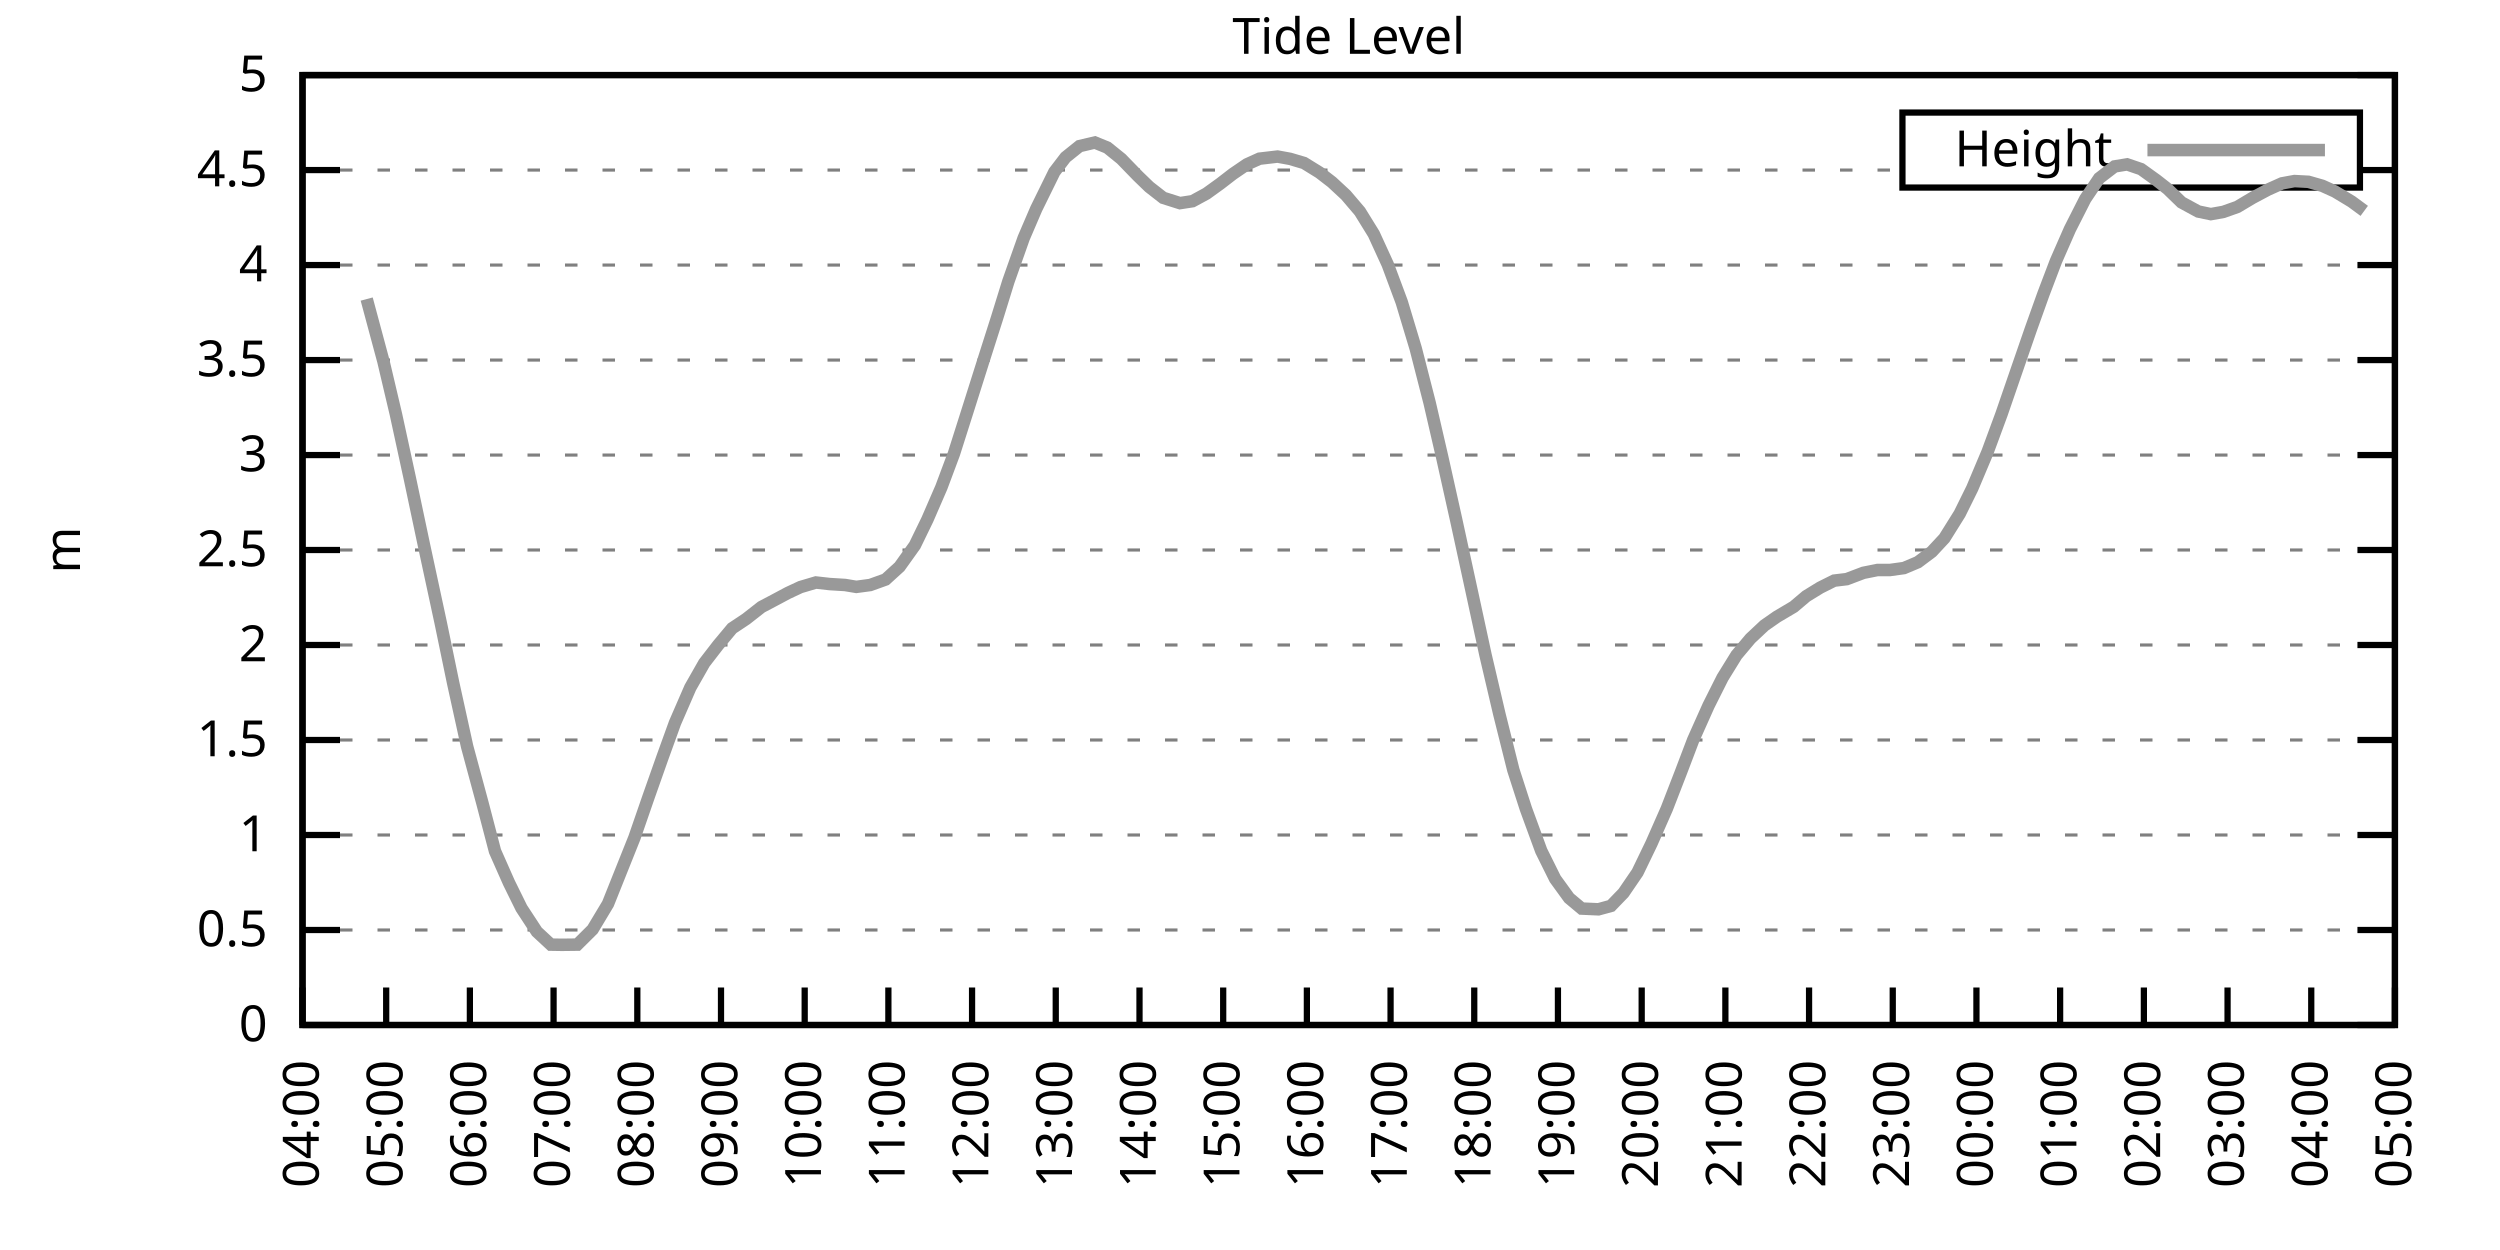
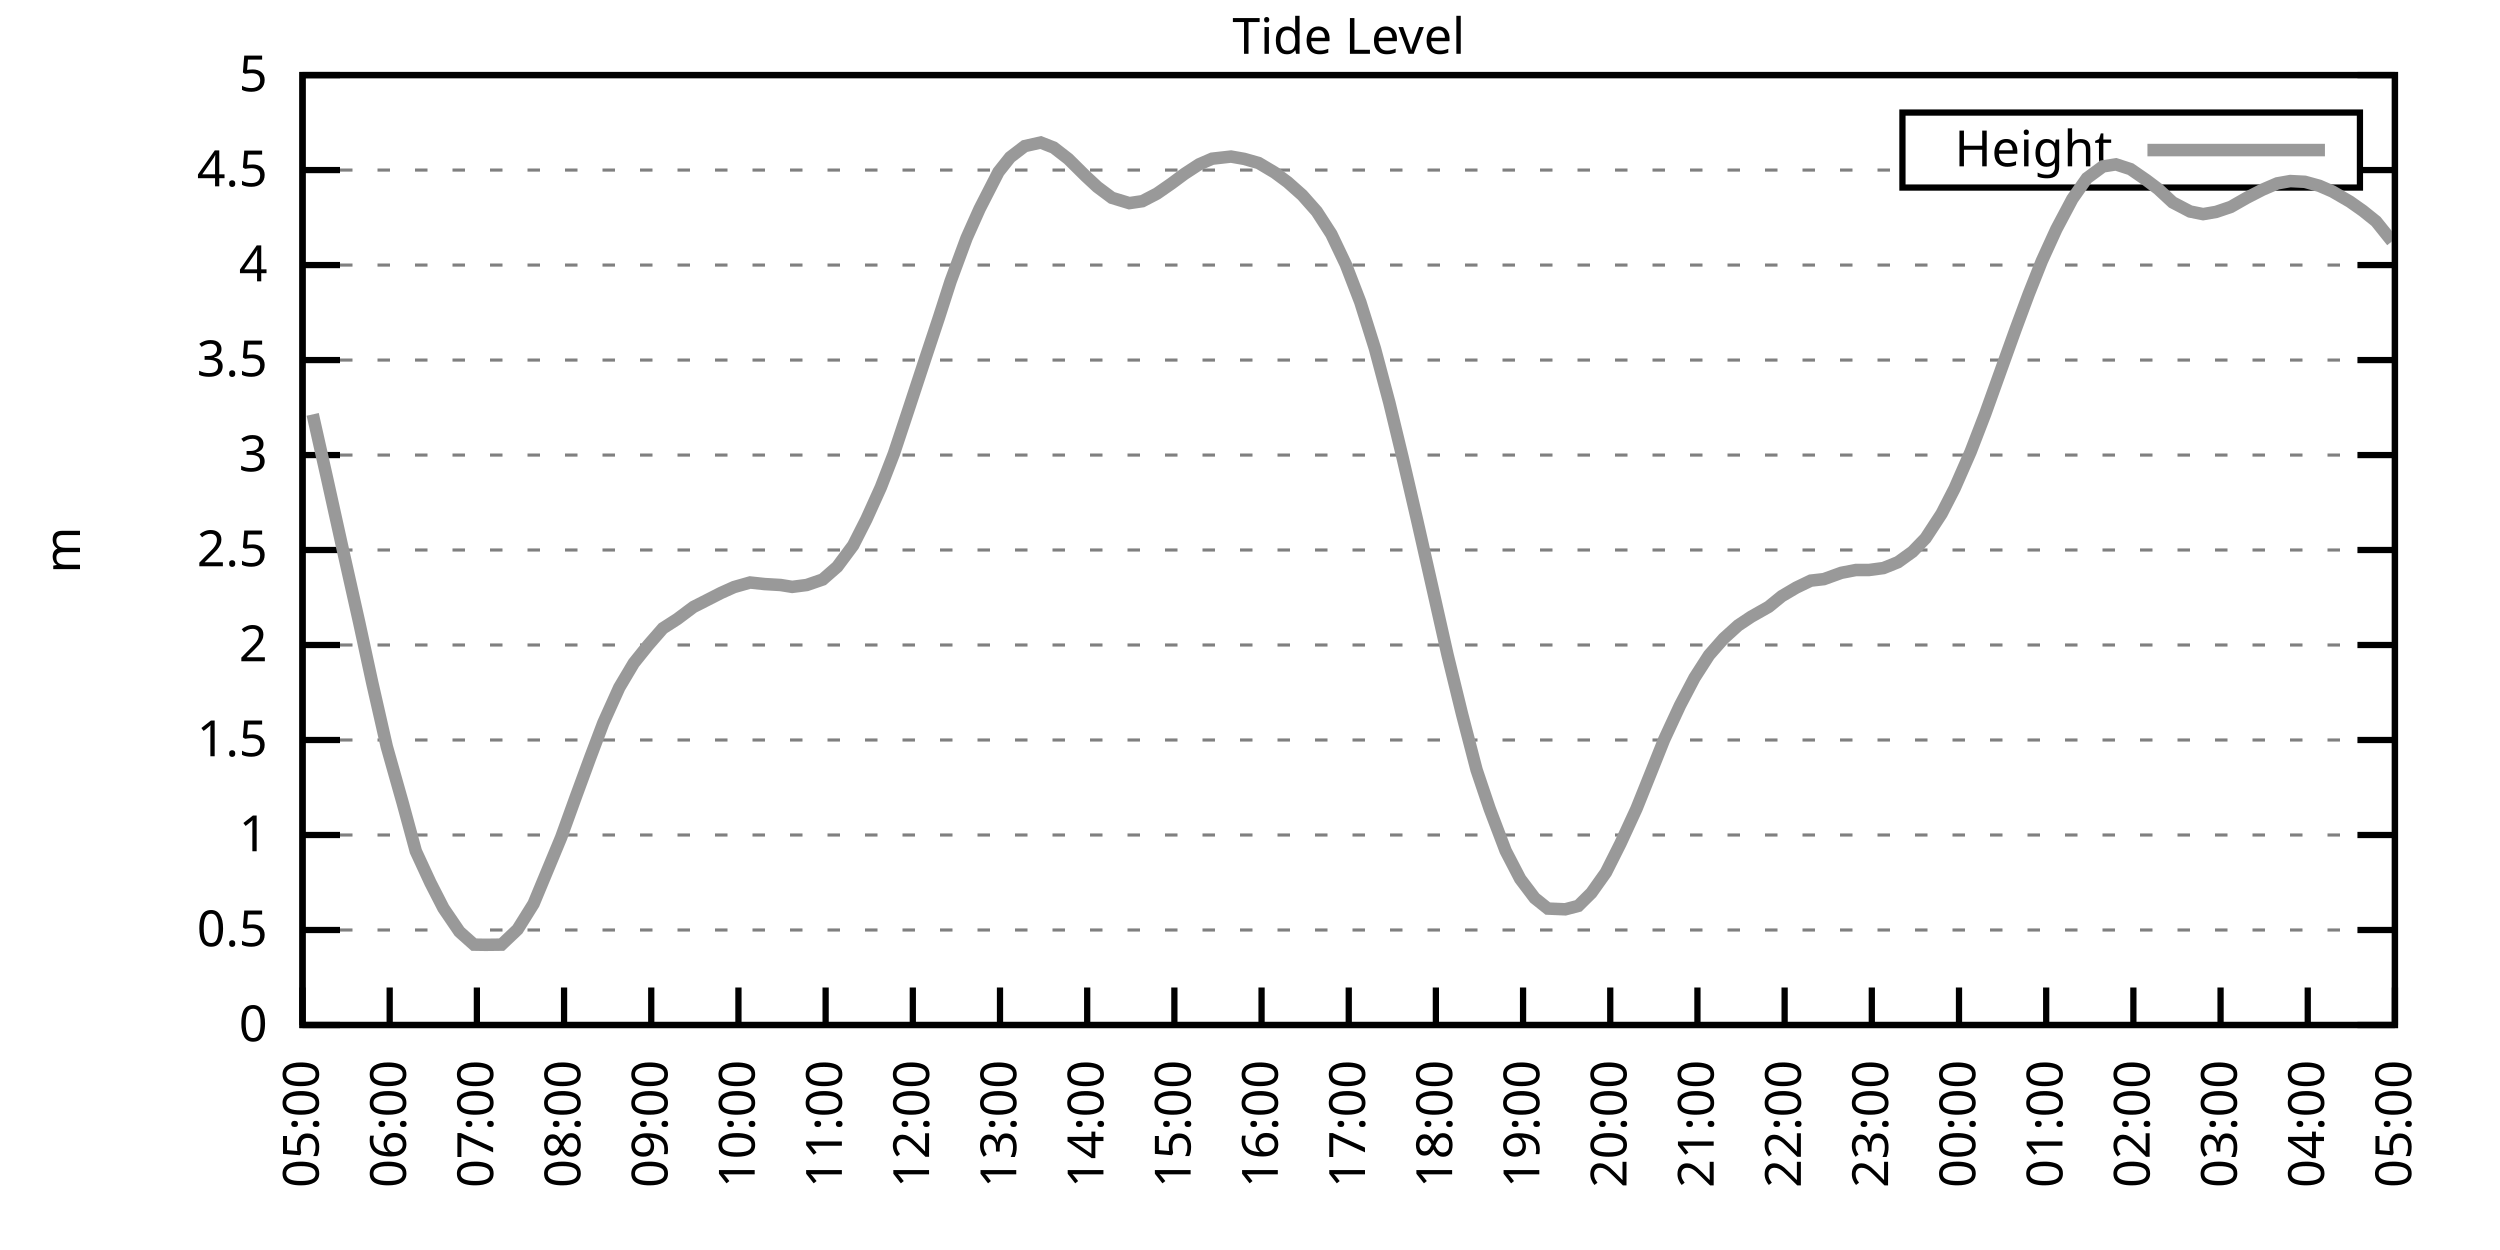
<svg xmlns="http://www.w3.org/2000/svg" xmlns:xlink="http://www.w3.org/1999/xlink" width="400" height="200" viewBox="0 0 400 200">
  <g id="gnuplot_canvas">
    <rect x="0" y="0" width="400" height="200" fill="none" />
    <defs>
      <circle id="gpDot" r="0.5" stroke-width="0.5" stroke="currentColor" />
      <path id="gpPt0" stroke-width="0.333" stroke="currentColor" d="M-1,0 h2 M0,-1 v2" />
      <path id="gpPt1" stroke-width="0.333" stroke="currentColor" d="M-1,-1 L1,1 M1,-1 L-1,1" />
      <path id="gpPt2" stroke-width="0.333" stroke="currentColor" d="M-1,0 L1,0 M0,-1 L0,1 M-1,-1 L1,1 M-1,1 L1,-1" />
      <rect id="gpPt3" stroke-width="0.333" stroke="currentColor" x="-1" y="-1" width="2" height="2" />
      <rect id="gpPt4" stroke-width="0.333" stroke="currentColor" fill="currentColor" x="-1" y="-1" width="2" height="2" />
      <circle id="gpPt5" stroke-width="0.333" stroke="currentColor" cx="0" cy="0" r="1" />
      <use xlink:href="#gpPt5" id="gpPt6" fill="currentColor" stroke="none" />
      <path id="gpPt7" stroke-width="0.333" stroke="currentColor" d="M0,-1.33 L-1.33,0.67 L1.33,0.67 z" />
      <use xlink:href="#gpPt7" id="gpPt8" fill="currentColor" stroke="none" />
      <use xlink:href="#gpPt7" id="gpPt9" stroke="currentColor" transform="rotate(180)" />
      <use xlink:href="#gpPt9" id="gpPt10" fill="currentColor" stroke="none" />
      <use xlink:href="#gpPt3" id="gpPt11" stroke="currentColor" transform="rotate(45)" />
      <use xlink:href="#gpPt11" id="gpPt12" fill="currentColor" stroke="none" />
      <path id="gpPt13" stroke-width="0.333" stroke="currentColor" d="M0,1.330 L1.265,0.411 L0.782,-1.067 L-0.782,-1.076 L-1.265,0.411 z" />
      <use xlink:href="#gpPt13" id="gpPt14" fill="currentColor" stroke="none" />
      <filter id="textbox" filterUnits="objectBoundingBox" x="0" y="0" height="1" width="1">
        <feFlood flood-color="white" flood-opacity="1" result="bgnd" />
        <feComposite in="SourceGraphic" in2="bgnd" operator="atop" />
      </filter>
      <filter id="greybox" filterUnits="objectBoundingBox" x="0" y="0" height="1" width="1">
        <feFlood flood-color="lightgrey" flood-opacity="1" result="grey" />
        <feComposite in="SourceGraphic" in2="grey" operator="atop" />
      </filter>
    </defs>
    <g fill="none" color="white" stroke="currentColor" stroke-width="1.00" stroke-linecap="butt" stroke-linejoin="miter">
</g>
    <g fill="none" color="black" stroke="currentColor" stroke-width="1.00" stroke-linecap="butt" stroke-linejoin="miter">
      <g stroke="none" shape-rendering="crispEdges">
        <polygon fill="rgb(255, 255, 255)" points="48.40,164.00 383.18,164.00 383.18,12.02 48.40,12.02 " />
      </g>
    </g>
    <g fill="none" color="black" stroke="currentColor" stroke-width="1.00" stroke-linecap="butt" stroke-linejoin="miter">
</g>
    <g fill="none" color="black" stroke="black" stroke-width="0.50" stroke-linecap="butt" stroke-linejoin="miter">
</g>
    <g fill="none" color="gray" stroke="currentColor" stroke-width="0.50" stroke-linecap="butt" stroke-linejoin="miter">
      <path stroke="gray" stroke-dasharray="2,4" class="gridline" d="M48.40,164.00 L383.19,164.00  " />
    </g>
    <g fill="none" color="gray" stroke="gray" stroke-width="1.00" stroke-linecap="butt" stroke-linejoin="miter">
</g>
    <g fill="none" color="black" stroke="currentColor" stroke-width="1.00" stroke-linecap="butt" stroke-linejoin="miter">
      <path stroke="black" d="M48.40,164.00 L54.40,164.00 M383.19,164.00 L377.19,164.00  " />
      <g transform="translate(42.80,166.60)" stroke="none" fill="black" font-family="Sans" font-size="8.00" text-anchor="end">
        <text>
          <tspan font-family="Sans"> 0</tspan>
        </text>
      </g>
    </g>
    <g fill="none" color="black" stroke="currentColor" stroke-width="1.00" stroke-linecap="butt" stroke-linejoin="miter">
</g>
    <g fill="none" color="black" stroke="black" stroke-width="0.50" stroke-linecap="butt" stroke-linejoin="miter">
</g>
    <g fill="none" color="gray" stroke="currentColor" stroke-width="0.50" stroke-linecap="butt" stroke-linejoin="miter">
      <path stroke="gray" stroke-dasharray="2,4" class="gridline" d="M48.40,148.80 L383.19,148.80  " />
    </g>
    <g fill="none" color="gray" stroke="gray" stroke-width="1.00" stroke-linecap="butt" stroke-linejoin="miter">
</g>
    <g fill="none" color="black" stroke="currentColor" stroke-width="1.00" stroke-linecap="butt" stroke-linejoin="miter">
      <path stroke="black" d="M48.40,148.80 L54.40,148.80 M383.19,148.80 L377.19,148.80  " />
      <g transform="translate(42.80,151.40)" stroke="none" fill="black" font-family="Sans" font-size="8.00" text-anchor="end">
        <text>
          <tspan font-family="Sans"> 0.5</tspan>
        </text>
      </g>
    </g>
    <g fill="none" color="black" stroke="currentColor" stroke-width="1.00" stroke-linecap="butt" stroke-linejoin="miter">
</g>
    <g fill="none" color="black" stroke="black" stroke-width="0.50" stroke-linecap="butt" stroke-linejoin="miter">
</g>
    <g fill="none" color="gray" stroke="currentColor" stroke-width="0.50" stroke-linecap="butt" stroke-linejoin="miter">
      <path stroke="gray" stroke-dasharray="2,4" class="gridline" d="M48.40,133.60 L383.19,133.60  " />
    </g>
    <g fill="none" color="gray" stroke="gray" stroke-width="1.00" stroke-linecap="butt" stroke-linejoin="miter">
</g>
    <g fill="none" color="black" stroke="currentColor" stroke-width="1.00" stroke-linecap="butt" stroke-linejoin="miter">
      <path stroke="black" d="M48.40,133.60 L54.40,133.60 M383.19,133.60 L377.19,133.60  " />
      <g transform="translate(42.80,136.20)" stroke="none" fill="black" font-family="Sans" font-size="8.00" text-anchor="end">
        <text>
          <tspan font-family="Sans"> 1</tspan>
        </text>
      </g>
    </g>
    <g fill="none" color="black" stroke="currentColor" stroke-width="1.00" stroke-linecap="butt" stroke-linejoin="miter">
</g>
    <g fill="none" color="black" stroke="black" stroke-width="0.50" stroke-linecap="butt" stroke-linejoin="miter">
</g>
    <g fill="none" color="gray" stroke="currentColor" stroke-width="0.50" stroke-linecap="butt" stroke-linejoin="miter">
      <path stroke="gray" stroke-dasharray="2,4" class="gridline" d="M48.40,118.40 L383.19,118.40  " />
    </g>
    <g fill="none" color="gray" stroke="gray" stroke-width="1.00" stroke-linecap="butt" stroke-linejoin="miter">
</g>
    <g fill="none" color="black" stroke="currentColor" stroke-width="1.00" stroke-linecap="butt" stroke-linejoin="miter">
      <path stroke="black" d="M48.40,118.40 L54.40,118.40 M383.19,118.40 L377.19,118.40  " />
      <g transform="translate(42.80,121.00)" stroke="none" fill="black" font-family="Sans" font-size="8.00" text-anchor="end">
        <text>
          <tspan font-family="Sans"> 1.5</tspan>
        </text>
      </g>
    </g>
    <g fill="none" color="black" stroke="currentColor" stroke-width="1.00" stroke-linecap="butt" stroke-linejoin="miter">
</g>
    <g fill="none" color="black" stroke="black" stroke-width="0.50" stroke-linecap="butt" stroke-linejoin="miter">
</g>
    <g fill="none" color="gray" stroke="currentColor" stroke-width="0.50" stroke-linecap="butt" stroke-linejoin="miter">
      <path stroke="gray" stroke-dasharray="2,4" class="gridline" d="M48.40,103.20 L383.19,103.20  " />
    </g>
    <g fill="none" color="gray" stroke="gray" stroke-width="1.00" stroke-linecap="butt" stroke-linejoin="miter">
</g>
    <g fill="none" color="black" stroke="currentColor" stroke-width="1.00" stroke-linecap="butt" stroke-linejoin="miter">
      <path stroke="black" d="M48.40,103.20 L54.40,103.20 M383.19,103.20 L377.19,103.20  " />
      <g transform="translate(42.80,105.80)" stroke="none" fill="black" font-family="Sans" font-size="8.00" text-anchor="end">
        <text>
          <tspan font-family="Sans"> 2</tspan>
        </text>
      </g>
    </g>
    <g fill="none" color="black" stroke="currentColor" stroke-width="1.00" stroke-linecap="butt" stroke-linejoin="miter">
</g>
    <g fill="none" color="black" stroke="black" stroke-width="0.50" stroke-linecap="butt" stroke-linejoin="miter">
</g>
    <g fill="none" color="gray" stroke="currentColor" stroke-width="0.50" stroke-linecap="butt" stroke-linejoin="miter">
      <path stroke="gray" stroke-dasharray="2,4" class="gridline" d="M48.40,88.00 L383.19,88.00  " />
    </g>
    <g fill="none" color="gray" stroke="gray" stroke-width="1.00" stroke-linecap="butt" stroke-linejoin="miter">
</g>
    <g fill="none" color="black" stroke="currentColor" stroke-width="1.00" stroke-linecap="butt" stroke-linejoin="miter">
      <path stroke="black" d="M48.40,88.00 L54.40,88.00 M383.19,88.00 L377.19,88.00  " />
      <g transform="translate(42.80,90.60)" stroke="none" fill="black" font-family="Sans" font-size="8.00" text-anchor="end">
        <text>
          <tspan font-family="Sans"> 2.5</tspan>
        </text>
      </g>
    </g>
    <g fill="none" color="black" stroke="currentColor" stroke-width="1.00" stroke-linecap="butt" stroke-linejoin="miter">
</g>
    <g fill="none" color="black" stroke="black" stroke-width="0.50" stroke-linecap="butt" stroke-linejoin="miter">
</g>
    <g fill="none" color="gray" stroke="currentColor" stroke-width="0.50" stroke-linecap="butt" stroke-linejoin="miter">
      <path stroke="gray" stroke-dasharray="2,4" class="gridline" d="M48.40,72.81 L383.19,72.81  " />
    </g>
    <g fill="none" color="gray" stroke="gray" stroke-width="1.00" stroke-linecap="butt" stroke-linejoin="miter">
</g>
    <g fill="none" color="black" stroke="currentColor" stroke-width="1.00" stroke-linecap="butt" stroke-linejoin="miter">
      <path stroke="black" d="M48.40,72.81 L54.40,72.81 M383.19,72.81 L377.19,72.81  " />
      <g transform="translate(42.80,75.41)" stroke="none" fill="black" font-family="Sans" font-size="8.00" text-anchor="end">
        <text>
          <tspan font-family="Sans"> 3</tspan>
        </text>
      </g>
    </g>
    <g fill="none" color="black" stroke="currentColor" stroke-width="1.00" stroke-linecap="butt" stroke-linejoin="miter">
</g>
    <g fill="none" color="black" stroke="black" stroke-width="0.50" stroke-linecap="butt" stroke-linejoin="miter">
</g>
    <g fill="none" color="gray" stroke="currentColor" stroke-width="0.50" stroke-linecap="butt" stroke-linejoin="miter">
      <path stroke="gray" stroke-dasharray="2,4" class="gridline" d="M48.40,57.61 L383.19,57.61  " />
    </g>
    <g fill="none" color="gray" stroke="gray" stroke-width="1.00" stroke-linecap="butt" stroke-linejoin="miter">
</g>
    <g fill="none" color="black" stroke="currentColor" stroke-width="1.00" stroke-linecap="butt" stroke-linejoin="miter">
      <path stroke="black" d="M48.40,57.61 L54.40,57.61 M383.19,57.61 L377.19,57.61  " />
      <g transform="translate(42.80,60.21)" stroke="none" fill="black" font-family="Sans" font-size="8.00" text-anchor="end">
        <text>
          <tspan font-family="Sans"> 3.5</tspan>
        </text>
      </g>
    </g>
    <g fill="none" color="black" stroke="currentColor" stroke-width="1.00" stroke-linecap="butt" stroke-linejoin="miter">
</g>
    <g fill="none" color="black" stroke="black" stroke-width="0.50" stroke-linecap="butt" stroke-linejoin="miter">
</g>
    <g fill="none" color="gray" stroke="currentColor" stroke-width="0.50" stroke-linecap="butt" stroke-linejoin="miter">
      <path stroke="gray" stroke-dasharray="2,4" class="gridline" d="M48.40,42.41 L383.19,42.41  " />
    </g>
    <g fill="none" color="gray" stroke="gray" stroke-width="1.00" stroke-linecap="butt" stroke-linejoin="miter">
</g>
    <g fill="none" color="black" stroke="currentColor" stroke-width="1.00" stroke-linecap="butt" stroke-linejoin="miter">
      <path stroke="black" d="M48.40,42.41 L54.40,42.41 M383.19,42.41 L377.19,42.41  " />
      <g transform="translate(42.80,45.01)" stroke="none" fill="black" font-family="Sans" font-size="8.00" text-anchor="end">
        <text>
          <tspan font-family="Sans"> 4</tspan>
        </text>
      </g>
    </g>
    <g fill="none" color="black" stroke="currentColor" stroke-width="1.00" stroke-linecap="butt" stroke-linejoin="miter">
</g>
    <g fill="none" color="black" stroke="black" stroke-width="0.50" stroke-linecap="butt" stroke-linejoin="miter">
</g>
    <g fill="none" color="gray" stroke="currentColor" stroke-width="0.50" stroke-linecap="butt" stroke-linejoin="miter">
      <path stroke="gray" stroke-dasharray="2,4" class="gridline" d="M48.40,27.21 L304.39,27.21 M377.59,27.21 L383.19,27.21  " />
    </g>
    <g fill="none" color="gray" stroke="gray" stroke-width="1.00" stroke-linecap="butt" stroke-linejoin="miter">
</g>
    <g fill="none" color="black" stroke="currentColor" stroke-width="1.00" stroke-linecap="butt" stroke-linejoin="miter">
      <path stroke="black" d="M48.40,27.21 L54.40,27.21 M383.19,27.21 L377.19,27.21  " />
      <g transform="translate(42.80,29.81)" stroke="none" fill="black" font-family="Sans" font-size="8.00" text-anchor="end">
        <text>
          <tspan font-family="Sans"> 4.5</tspan>
        </text>
      </g>
    </g>
    <g fill="none" color="black" stroke="currentColor" stroke-width="1.00" stroke-linecap="butt" stroke-linejoin="miter">
</g>
    <g fill="none" color="black" stroke="black" stroke-width="0.50" stroke-linecap="butt" stroke-linejoin="miter">
</g>
    <g fill="none" color="gray" stroke="currentColor" stroke-width="0.50" stroke-linecap="butt" stroke-linejoin="miter">
      <path stroke="gray" stroke-dasharray="2,4" class="gridline" d="M48.40,12.01 L383.19,12.01  " />
    </g>
    <g fill="none" color="gray" stroke="gray" stroke-width="1.00" stroke-linecap="butt" stroke-linejoin="miter">
</g>
    <g fill="none" color="black" stroke="currentColor" stroke-width="1.00" stroke-linecap="butt" stroke-linejoin="miter">
      <path stroke="black" d="M48.40,12.01 L54.40,12.01 M383.19,12.01 L377.19,12.01  " />
      <g transform="translate(42.80,14.61)" stroke="none" fill="black" font-family="Sans" font-size="8.00" text-anchor="end">
        <text>
          <tspan font-family="Sans"> 5</tspan>
        </text>
      </g>
    </g>
    <g fill="none" color="black" stroke="currentColor" stroke-width="1.00" stroke-linecap="butt" stroke-linejoin="miter">
      <path stroke="black" d="M48.40,164.00 L48.40,158.00  " />
      <g transform="translate(51.00,169.60) rotate(270.00)" stroke="none" fill="black" font-family="Sans" font-size="8.00" text-anchor="end">
        <text>
-           <tspan font-family="Sans">04:00</tspan>
-         </text>
-       </g>
-     </g>
-     <g fill="none" color="black" stroke="currentColor" stroke-width="1.00" stroke-linecap="butt" stroke-linejoin="miter">
-       <path stroke="black" d="M61.79,164.00 L61.79,158.00  " />
-       <g transform="translate(64.39,169.60) rotate(270.00)" stroke="none" fill="black" font-family="Sans" font-size="8.00" text-anchor="end">
-         <text>
          <tspan font-family="Sans">05:00</tspan>
        </text>
      </g>
    </g>
    <g fill="none" color="black" stroke="currentColor" stroke-width="1.00" stroke-linecap="butt" stroke-linejoin="miter">
-       <path stroke="black" d="M75.18,164.00 L75.18,158.00  " />
-       <g transform="translate(77.78,169.60) rotate(270.00)" stroke="none" fill="black" font-family="Sans" font-size="8.00" text-anchor="end">
+       <path stroke="black" d="M62.35,164.00 L62.35,158.00  " />
+       <g transform="translate(64.95,169.60) rotate(270.00)" stroke="none" fill="black" font-family="Sans" font-size="8.00" text-anchor="end">
        <text>
          <tspan font-family="Sans">06:00</tspan>
        </text>
      </g>
    </g>
    <g fill="none" color="black" stroke="currentColor" stroke-width="1.00" stroke-linecap="butt" stroke-linejoin="miter">
-       <path stroke="black" d="M88.57,164.00 L88.57,158.00  " />
-       <g transform="translate(91.17,169.60) rotate(270.00)" stroke="none" fill="black" font-family="Sans" font-size="8.00" text-anchor="end">
+       <path stroke="black" d="M76.30,164.00 L76.30,158.00  " />
+       <g transform="translate(78.90,169.60) rotate(270.00)" stroke="none" fill="black" font-family="Sans" font-size="8.00" text-anchor="end">
        <text>
          <tspan font-family="Sans">07:00</tspan>
        </text>
      </g>
    </g>
    <g fill="none" color="black" stroke="currentColor" stroke-width="1.00" stroke-linecap="butt" stroke-linejoin="miter">
-       <path stroke="black" d="M101.97,164.00 L101.97,158.00  " />
-       <g transform="translate(104.57,169.60) rotate(270.00)" stroke="none" fill="black" font-family="Sans" font-size="8.00" text-anchor="end">
+       <path stroke="black" d="M90.25,164.00 L90.25,158.00  " />
+       <g transform="translate(92.85,169.60) rotate(270.00)" stroke="none" fill="black" font-family="Sans" font-size="8.00" text-anchor="end">
        <text>
          <tspan font-family="Sans">08:00</tspan>
        </text>
      </g>
    </g>
    <g fill="none" color="black" stroke="currentColor" stroke-width="1.00" stroke-linecap="butt" stroke-linejoin="miter">
-       <path stroke="black" d="M115.36,164.00 L115.36,158.00  " />
-       <g transform="translate(117.96,169.60) rotate(270.00)" stroke="none" fill="black" font-family="Sans" font-size="8.00" text-anchor="end">
+       <path stroke="black" d="M104.20,164.00 L104.20,158.00  " />
+       <g transform="translate(106.80,169.60) rotate(270.00)" stroke="none" fill="black" font-family="Sans" font-size="8.00" text-anchor="end">
        <text>
          <tspan font-family="Sans">09:00</tspan>
        </text>
      </g>
    </g>
    <g fill="none" color="black" stroke="currentColor" stroke-width="1.00" stroke-linecap="butt" stroke-linejoin="miter">
-       <path stroke="black" d="M128.75,164.00 L128.75,158.00  " />
-       <g transform="translate(131.35,169.60) rotate(270.00)" stroke="none" fill="black" font-family="Sans" font-size="8.00" text-anchor="end">
+       <path stroke="black" d="M118.15,164.00 L118.15,158.00  " />
+       <g transform="translate(120.75,169.60) rotate(270.00)" stroke="none" fill="black" font-family="Sans" font-size="8.00" text-anchor="end">
        <text>
          <tspan font-family="Sans">10:00</tspan>
        </text>
      </g>
    </g>
    <g fill="none" color="black" stroke="currentColor" stroke-width="1.00" stroke-linecap="butt" stroke-linejoin="miter">
-       <path stroke="black" d="M142.14,164.00 L142.14,158.00  " />
-       <g transform="translate(144.74,169.60) rotate(270.00)" stroke="none" fill="black" font-family="Sans" font-size="8.00" text-anchor="end">
+       <path stroke="black" d="M132.10,164.00 L132.10,158.00  " />
+       <g transform="translate(134.70,169.60) rotate(270.00)" stroke="none" fill="black" font-family="Sans" font-size="8.00" text-anchor="end">
        <text>
          <tspan font-family="Sans">11:00</tspan>
        </text>
      </g>
    </g>
    <g fill="none" color="black" stroke="currentColor" stroke-width="1.00" stroke-linecap="butt" stroke-linejoin="miter">
-       <path stroke="black" d="M155.53,164.00 L155.53,158.00  " />
-       <g transform="translate(158.13,169.60) rotate(270.00)" stroke="none" fill="black" font-family="Sans" font-size="8.00" text-anchor="end">
+       <path stroke="black" d="M146.05,164.00 L146.05,158.00  " />
+       <g transform="translate(148.65,169.60) rotate(270.00)" stroke="none" fill="black" font-family="Sans" font-size="8.00" text-anchor="end">
        <text>
          <tspan font-family="Sans">12:00</tspan>
        </text>
      </g>
    </g>
    <g fill="none" color="black" stroke="currentColor" stroke-width="1.00" stroke-linecap="butt" stroke-linejoin="miter">
-       <path stroke="black" d="M168.92,164.00 L168.92,158.00  " />
-       <g transform="translate(171.52,169.60) rotate(270.00)" stroke="none" fill="black" font-family="Sans" font-size="8.00" text-anchor="end">
+       <path stroke="black" d="M160.00,164.00 L160.00,158.00  " />
+       <g transform="translate(162.60,169.60) rotate(270.00)" stroke="none" fill="black" font-family="Sans" font-size="8.00" text-anchor="end">
        <text>
          <tspan font-family="Sans">13:00</tspan>
        </text>
      </g>
    </g>
    <g fill="none" color="black" stroke="currentColor" stroke-width="1.00" stroke-linecap="butt" stroke-linejoin="miter">
-       <path stroke="black" d="M182.32,164.00 L182.32,158.00  " />
-       <g transform="translate(184.92,169.60) rotate(270.00)" stroke="none" fill="black" font-family="Sans" font-size="8.00" text-anchor="end">
+       <path stroke="black" d="M173.95,164.00 L173.95,158.00  " />
+       <g transform="translate(176.55,169.60) rotate(270.00)" stroke="none" fill="black" font-family="Sans" font-size="8.00" text-anchor="end">
        <text>
          <tspan font-family="Sans">14:00</tspan>
        </text>
      </g>
    </g>
    <g fill="none" color="black" stroke="currentColor" stroke-width="1.00" stroke-linecap="butt" stroke-linejoin="miter">
-       <path stroke="black" d="M195.71,164.00 L195.71,158.00  " />
-       <g transform="translate(198.31,169.60) rotate(270.00)" stroke="none" fill="black" font-family="Sans" font-size="8.00" text-anchor="end">
+       <path stroke="black" d="M187.90,164.00 L187.90,158.00  " />
+       <g transform="translate(190.50,169.60) rotate(270.00)" stroke="none" fill="black" font-family="Sans" font-size="8.00" text-anchor="end">
        <text>
          <tspan font-family="Sans">15:00</tspan>
        </text>
      </g>
    </g>
    <g fill="none" color="black" stroke="currentColor" stroke-width="1.00" stroke-linecap="butt" stroke-linejoin="miter">
-       <path stroke="black" d="M209.10,164.00 L209.10,158.00  " />
-       <g transform="translate(211.70,169.60) rotate(270.00)" stroke="none" fill="black" font-family="Sans" font-size="8.00" text-anchor="end">
+       <path stroke="black" d="M201.85,164.00 L201.85,158.00  " />
+       <g transform="translate(204.45,169.60) rotate(270.00)" stroke="none" fill="black" font-family="Sans" font-size="8.00" text-anchor="end">
        <text>
          <tspan font-family="Sans">16:00</tspan>
        </text>
      </g>
    </g>
    <g fill="none" color="black" stroke="currentColor" stroke-width="1.00" stroke-linecap="butt" stroke-linejoin="miter">
-       <path stroke="black" d="M222.49,164.00 L222.49,158.00  " />
-       <g transform="translate(225.09,169.60) rotate(270.00)" stroke="none" fill="black" font-family="Sans" font-size="8.00" text-anchor="end">
+       <path stroke="black" d="M215.80,164.00 L215.80,158.00  " />
+       <g transform="translate(218.40,169.60) rotate(270.00)" stroke="none" fill="black" font-family="Sans" font-size="8.00" text-anchor="end">
        <text>
          <tspan font-family="Sans">17:00</tspan>
        </text>
      </g>
    </g>
    <g fill="none" color="black" stroke="currentColor" stroke-width="1.00" stroke-linecap="butt" stroke-linejoin="miter">
-       <path stroke="black" d="M235.88,164.00 L235.88,158.00  " />
-       <g transform="translate(238.48,169.60) rotate(270.00)" stroke="none" fill="black" font-family="Sans" font-size="8.00" text-anchor="end">
+       <path stroke="black" d="M229.74,164.00 L229.74,158.00  " />
+       <g transform="translate(232.34,169.60) rotate(270.00)" stroke="none" fill="black" font-family="Sans" font-size="8.00" text-anchor="end">
        <text>
          <tspan font-family="Sans">18:00</tspan>
        </text>
      </g>
    </g>
    <g fill="none" color="black" stroke="currentColor" stroke-width="1.00" stroke-linecap="butt" stroke-linejoin="miter">
-       <path stroke="black" d="M249.27,164.00 L249.27,158.00  " />
-       <g transform="translate(251.87,169.60) rotate(270.00)" stroke="none" fill="black" font-family="Sans" font-size="8.00" text-anchor="end">
+       <path stroke="black" d="M243.69,164.00 L243.69,158.00  " />
+       <g transform="translate(246.29,169.60) rotate(270.00)" stroke="none" fill="black" font-family="Sans" font-size="8.00" text-anchor="end">
        <text>
          <tspan font-family="Sans">19:00</tspan>
        </text>
      </g>
    </g>
    <g fill="none" color="black" stroke="currentColor" stroke-width="1.00" stroke-linecap="butt" stroke-linejoin="miter">
-       <path stroke="black" d="M262.67,164.00 L262.67,158.00  " />
-       <g transform="translate(265.27,169.60) rotate(270.00)" stroke="none" fill="black" font-family="Sans" font-size="8.00" text-anchor="end">
+       <path stroke="black" d="M257.64,164.00 L257.64,158.00  " />
+       <g transform="translate(260.24,169.60) rotate(270.00)" stroke="none" fill="black" font-family="Sans" font-size="8.00" text-anchor="end">
        <text>
          <tspan font-family="Sans">20:00</tspan>
        </text>
      </g>
    </g>
    <g fill="none" color="black" stroke="currentColor" stroke-width="1.00" stroke-linecap="butt" stroke-linejoin="miter">
-       <path stroke="black" d="M276.06,164.00 L276.06,158.00  " />
-       <g transform="translate(278.66,169.60) rotate(270.00)" stroke="none" fill="black" font-family="Sans" font-size="8.00" text-anchor="end">
+       <path stroke="black" d="M271.59,164.00 L271.59,158.00  " />
+       <g transform="translate(274.19,169.60) rotate(270.00)" stroke="none" fill="black" font-family="Sans" font-size="8.00" text-anchor="end">
        <text>
          <tspan font-family="Sans">21:00</tspan>
        </text>
      </g>
    </g>
    <g fill="none" color="black" stroke="currentColor" stroke-width="1.00" stroke-linecap="butt" stroke-linejoin="miter">
-       <path stroke="black" d="M289.45,164.00 L289.45,158.00  " />
-       <g transform="translate(292.05,169.60) rotate(270.00)" stroke="none" fill="black" font-family="Sans" font-size="8.00" text-anchor="end">
+       <path stroke="black" d="M285.54,164.00 L285.54,158.00  " />
+       <g transform="translate(288.14,169.60) rotate(270.00)" stroke="none" fill="black" font-family="Sans" font-size="8.00" text-anchor="end">
        <text>
          <tspan font-family="Sans">22:00</tspan>
        </text>
      </g>
    </g>
    <g fill="none" color="black" stroke="currentColor" stroke-width="1.00" stroke-linecap="butt" stroke-linejoin="miter">
-       <path stroke="black" d="M302.84,164.00 L302.84,158.00  " />
-       <g transform="translate(305.44,169.60) rotate(270.00)" stroke="none" fill="black" font-family="Sans" font-size="8.00" text-anchor="end">
+       <path stroke="black" d="M299.49,164.00 L299.49,158.00  " />
+       <g transform="translate(302.09,169.60) rotate(270.00)" stroke="none" fill="black" font-family="Sans" font-size="8.00" text-anchor="end">
        <text>
          <tspan font-family="Sans">23:00</tspan>
        </text>
      </g>
    </g>
    <g fill="none" color="black" stroke="currentColor" stroke-width="1.00" stroke-linecap="butt" stroke-linejoin="miter">
-       <path stroke="black" d="M316.23,164.00 L316.23,158.00  " />
-       <g transform="translate(318.83,169.60) rotate(270.00)" stroke="none" fill="black" font-family="Sans" font-size="8.00" text-anchor="end">
+       <path stroke="black" d="M313.44,164.00 L313.44,158.00  " />
+       <g transform="translate(316.04,169.60) rotate(270.00)" stroke="none" fill="black" font-family="Sans" font-size="8.00" text-anchor="end">
        <text>
          <tspan font-family="Sans">00:00</tspan>
        </text>
      </g>
    </g>
    <g fill="none" color="black" stroke="currentColor" stroke-width="1.00" stroke-linecap="butt" stroke-linejoin="miter">
-       <path stroke="black" d="M329.62,164.00 L329.62,158.00  " />
-       <g transform="translate(332.22,169.60) rotate(270.00)" stroke="none" fill="black" font-family="Sans" font-size="8.00" text-anchor="end">
+       <path stroke="black" d="M327.39,164.00 L327.39,158.00  " />
+       <g transform="translate(329.99,169.60) rotate(270.00)" stroke="none" fill="black" font-family="Sans" font-size="8.00" text-anchor="end">
        <text>
          <tspan font-family="Sans">01:00</tspan>
        </text>
      </g>
    </g>
    <g fill="none" color="black" stroke="currentColor" stroke-width="1.00" stroke-linecap="butt" stroke-linejoin="miter">
-       <path stroke="black" d="M343.02,164.00 L343.02,158.00  " />
-       <g transform="translate(345.62,169.60) rotate(270.00)" stroke="none" fill="black" font-family="Sans" font-size="8.00" text-anchor="end">
+       <path stroke="black" d="M341.34,164.00 L341.34,158.00  " />
+       <g transform="translate(343.94,169.60) rotate(270.00)" stroke="none" fill="black" font-family="Sans" font-size="8.00" text-anchor="end">
        <text>
          <tspan font-family="Sans">02:00</tspan>
        </text>
      </g>
    </g>
    <g fill="none" color="black" stroke="currentColor" stroke-width="1.00" stroke-linecap="butt" stroke-linejoin="miter">
-       <path stroke="black" d="M356.41,164.00 L356.41,158.00  " />
-       <g transform="translate(359.01,169.60) rotate(270.00)" stroke="none" fill="black" font-family="Sans" font-size="8.00" text-anchor="end">
+       <path stroke="black" d="M355.29,164.00 L355.29,158.00  " />
+       <g transform="translate(357.89,169.60) rotate(270.00)" stroke="none" fill="black" font-family="Sans" font-size="8.00" text-anchor="end">
        <text>
          <tspan font-family="Sans">03:00</tspan>
        </text>
      </g>
    </g>
    <g fill="none" color="black" stroke="currentColor" stroke-width="1.00" stroke-linecap="butt" stroke-linejoin="miter">
-       <path stroke="black" d="M369.80,164.00 L369.80,158.00  " />
-       <g transform="translate(372.40,169.60) rotate(270.00)" stroke="none" fill="black" font-family="Sans" font-size="8.00" text-anchor="end">
+       <path stroke="black" d="M369.24,164.00 L369.24,158.00  " />
+       <g transform="translate(371.84,169.60) rotate(270.00)" stroke="none" fill="black" font-family="Sans" font-size="8.00" text-anchor="end">
        <text>
          <tspan font-family="Sans">04:00</tspan>
        </text>
      </g>
    </g>
    <g fill="none" color="black" stroke="currentColor" stroke-width="1.00" stroke-linecap="butt" stroke-linejoin="miter">
      <path stroke="black" d="M383.19,164.00 L383.19,158.00  " />
      <g transform="translate(385.79,169.60) rotate(270.00)" stroke="none" fill="black" font-family="Sans" font-size="8.00" text-anchor="end">
        <text>
          <tspan font-family="Sans">05:00</tspan>
        </text>
      </g>
    </g>
    <g fill="none" color="black" stroke="currentColor" stroke-width="1.00" stroke-linecap="butt" stroke-linejoin="miter">
</g>
    <g fill="none" color="black" stroke="currentColor" stroke-width="1.00" stroke-linecap="butt" stroke-linejoin="miter">
      <path stroke="black" d="M48.40,12.01 L48.40,164.00 L383.19,164.00 L383.19,12.01 L48.40,12.01 Z  " />
    </g>
    <g fill="none" color="black" stroke="currentColor" stroke-width="1.00" stroke-linecap="butt" stroke-linejoin="miter">
</g>
    <g fill="none" color="black" stroke="currentColor" stroke-width="1.00" stroke-linecap="butt" stroke-linejoin="miter">
      <path stroke="black" d="M304.39,30.01 L304.39,18.01 L377.59,18.01 L377.59,30.01 L304.39,30.01 Z  " />
    </g>
    <g id="Tide_level_plot_1">
      <g fill="none" color="white" stroke="black" stroke-width="2.00" stroke-linecap="butt" stroke-linejoin="miter">
</g>
      <g fill="none" color="black" stroke="currentColor" stroke-width="2.00" stroke-linecap="butt" stroke-linejoin="miter">
        <g transform="translate(337.99,26.61)" stroke="none" fill="black" font-family="Sans" font-size="8.00" text-anchor="end">
          <text>
            <tspan font-family="Sans">Height</tspan>
          </text>
        </g>
      </g>
      <g fill="none" color="black" stroke="currentColor" stroke-width="2.00" stroke-linecap="butt" stroke-linejoin="miter">
-         <path stroke="rgb(153, 153, 153)" d="M343.59,24.01 L371.99,24.01 M58.67,47.85 L61.35,57.82 L63.35,66.30 L65.59,76.61 L67.82,87.15 L70.50,99.59   L72.50,109.25 L74.74,119.44 L77.19,128.50 L79.20,136.19 L81.43,141.23 L83.44,145.31 L85.90,149.07 L88.13,151.14   L89.91,151.17 L92.37,151.14 L94.82,148.71 L97.28,144.61 L101.52,134.00 L103.75,127.55 L105.98,121.23 L107.99,115.67   L110.45,110.01 L112.68,106.09 L114.91,103.20 L117.14,100.53 L119.38,99.04 L121.83,97.12 L123.84,96.06 L126.07,94.87   L128.08,93.93 L130.54,93.20 L132.77,93.45 L135.22,93.60 L137.01,93.90 L139.24,93.60 L141.69,92.72 L143.93,90.68   L146.38,87.25 L148.39,83.11 L150.62,77.97 L152.63,72.59 L154.86,65.57 L157.32,57.79 L159.55,50.80 L161.34,45.02   L163.79,38.09 L165.80,33.41 L168.70,27.51 L170.49,25.17 L172.72,23.38 L175.17,22.80 L177.18,23.62 L179.41,25.42   L182.09,28.18 L183.88,29.91 L186.11,31.65 L188.79,32.50 L190.80,32.19 L193.03,30.98 L195.26,29.37 L197.27,27.82   L199.50,26.30 L201.51,25.39 L204.41,25.05 L206.42,25.42 L208.65,26.08 L211.11,27.60 L213.12,29.15 L215.35,31.22   L217.58,33.84 L219.81,37.45 L222.04,42.32 L224.28,48.34 L226.51,55.75 L228.74,64.45 L230.75,73.14 L232.98,83.14   L235.44,94.45 L237.67,104.75 L239.90,114.27 L242.13,123.18 L244.14,129.41 L246.60,136.13 L248.83,140.62 L251.06,143.69   L253.07,145.37 L255.75,145.49 L257.76,144.94 L259.76,142.87 L262.00,139.59 L264.23,134.97 L266.68,129.41 L268.92,123.63   L270.92,118.37 L273.38,112.87 L275.61,108.43 L277.84,104.82 L280.07,102.17 L282.31,100.07 L284.32,98.67 L286.99,97.09   L289.00,95.39 L291.23,94.02 L293.47,92.90 L295.48,92.66 L298.15,91.65 L300.39,91.20 L302.39,91.20 L304.63,90.89   L306.86,89.95 L309.09,88.28 L311.10,86.12 L313.55,82.20 L315.56,78.13 L318.02,72.29 L320.25,66.24 L322.70,59.13   L324.94,52.65 L326.95,47.03 L328.95,41.77 L331.19,36.66 L333.64,31.83 L335.87,28.52 L338.33,26.63 L340.34,26.30   L342.57,27.06 L345.02,28.82 L346.81,30.22 L349.04,32.38 L351.72,33.84 L353.73,34.26 L355.74,33.90 L357.97,33.11   L360.42,31.65 L362.88,30.34 L365.11,29.34 L367.12,28.97 L369.35,29.09 L371.58,29.73 L373.59,30.64 L376.27,32.26   L378.28,33.74  " />
+         <path stroke="rgb(153, 153, 153)" d="M343.59,24.01 L371.99,24.01 M50.03,66.30 L52.35,76.61 L54.68,87.15 L57.47,99.59 L59.56,109.25 L61.88,119.44   L64.44,128.50 L66.53,136.19 L68.86,141.23 L70.95,145.31 L73.51,149.07 L75.83,151.14 L77.69,151.17 L80.25,151.14   L82.81,148.71 L85.37,144.61 L89.78,134.00 L92.11,127.55 L94.43,121.23 L96.53,115.67 L99.08,110.01 L101.41,106.09   L103.73,103.20 L106.06,100.53 L108.38,99.04 L110.94,97.12 L113.03,96.06 L115.36,94.87 L117.45,93.93 L120.01,93.20   L122.33,93.45 L124.89,93.60 L126.75,93.90 L129.08,93.60 L131.63,92.72 L133.96,90.68 L136.51,87.25 L138.61,83.11   L140.93,77.97 L143.02,72.59 L145.35,65.57 L147.91,57.79 L150.23,50.80 L152.09,45.02 L154.65,38.09 L156.74,33.41   L159.76,27.51 L161.62,25.17 L163.95,23.38 L166.51,22.80 L168.60,23.62 L170.92,25.42 L173.71,28.18 L175.57,29.91   L177.90,31.65 L180.69,32.50 L182.78,32.19 L185.11,30.98 L187.43,29.37 L189.52,27.82 L191.85,26.30 L193.94,25.39   L196.96,25.05 L199.06,25.42 L201.38,26.08 L203.94,27.60 L206.03,29.15 L208.36,31.22 L210.68,33.84 L213.01,37.45   L215.33,42.32 L217.65,48.34 L219.98,55.75 L222.30,64.45 L224.40,73.14 L226.72,83.14 L229.28,94.45 L231.60,104.75   L233.93,114.27 L236.25,123.18 L238.35,129.41 L240.90,136.13 L243.23,140.62 L245.55,143.69 L247.65,145.37 L250.44,145.49   L252.53,144.94 L254.62,142.87 L256.95,139.59 L259.27,134.97 L261.83,129.41 L264.15,123.63 L266.25,118.37 L268.80,112.87   L271.13,108.43 L273.45,104.82 L275.78,102.17 L278.10,100.07 L280.20,98.67 L282.99,97.09 L285.08,95.39 L287.40,94.02   L289.73,92.90 L291.82,92.66 L294.61,91.65 L296.94,91.20 L299.03,91.20 L301.35,90.89 L303.68,89.95 L306.00,88.28   L308.09,86.12 L310.65,82.20 L312.74,78.13 L315.30,72.29 L317.63,66.24 L320.18,59.13 L322.51,52.65 L324.60,47.03   L326.69,41.77 L329.02,36.66 L331.58,31.83 L333.90,28.52 L336.46,26.63 L338.55,26.30 L340.88,27.06 L343.43,28.82   L345.29,30.22 L347.62,32.38 L350.41,33.84 L352.50,34.26 L354.59,33.90 L356.92,33.11 L359.48,31.65 L362.03,30.34   L364.36,29.34 L366.45,28.97 L368.78,29.09 L371.10,29.73 L373.19,30.64 L375.98,32.26 L378.08,33.74 L380.17,35.42   L382.73,38.61  " />
      </g>
    </g>
    <g fill="none" color="black" stroke="currentColor" stroke-width="2.00" stroke-linecap="butt" stroke-linejoin="miter">
</g>
    <g fill="none" color="black" stroke="black" stroke-width="1.00" stroke-linecap="butt" stroke-linejoin="miter">
</g>
    <g fill="none" color="black" stroke="currentColor" stroke-width="1.00" stroke-linecap="butt" stroke-linejoin="miter">
      <path stroke="black" d="M48.40,12.01 L48.40,164.00 L383.19,164.00 L383.19,12.01 L48.40,12.01 Z  " />
      <g transform="translate(12.80,88.01) rotate(270.00)" stroke="none" fill="black" font-family="Sans" font-size="8.00" text-anchor="middle">
        <text>
          <tspan font-family="Sans">m</tspan>
        </text>
      </g>
    </g>
    <g fill="none" color="black" stroke="currentColor" stroke-width="1.00" stroke-linecap="butt" stroke-linejoin="miter">
</g>
    <g fill="none" color="black" stroke="currentColor" stroke-width="1.00" stroke-linecap="butt" stroke-linejoin="miter">
      <g transform="translate(215.79,8.61)" stroke="none" fill="black" font-family="Sans" font-size="8.00" text-anchor="middle">
        <text>
          <tspan font-family="Sans">Tide Level</tspan>
        </text>
      </g>
    </g>
    <g fill="none" color="black" stroke="currentColor" stroke-width="1.00" stroke-linecap="butt" stroke-linejoin="miter">
</g>
  </g>
</svg>
